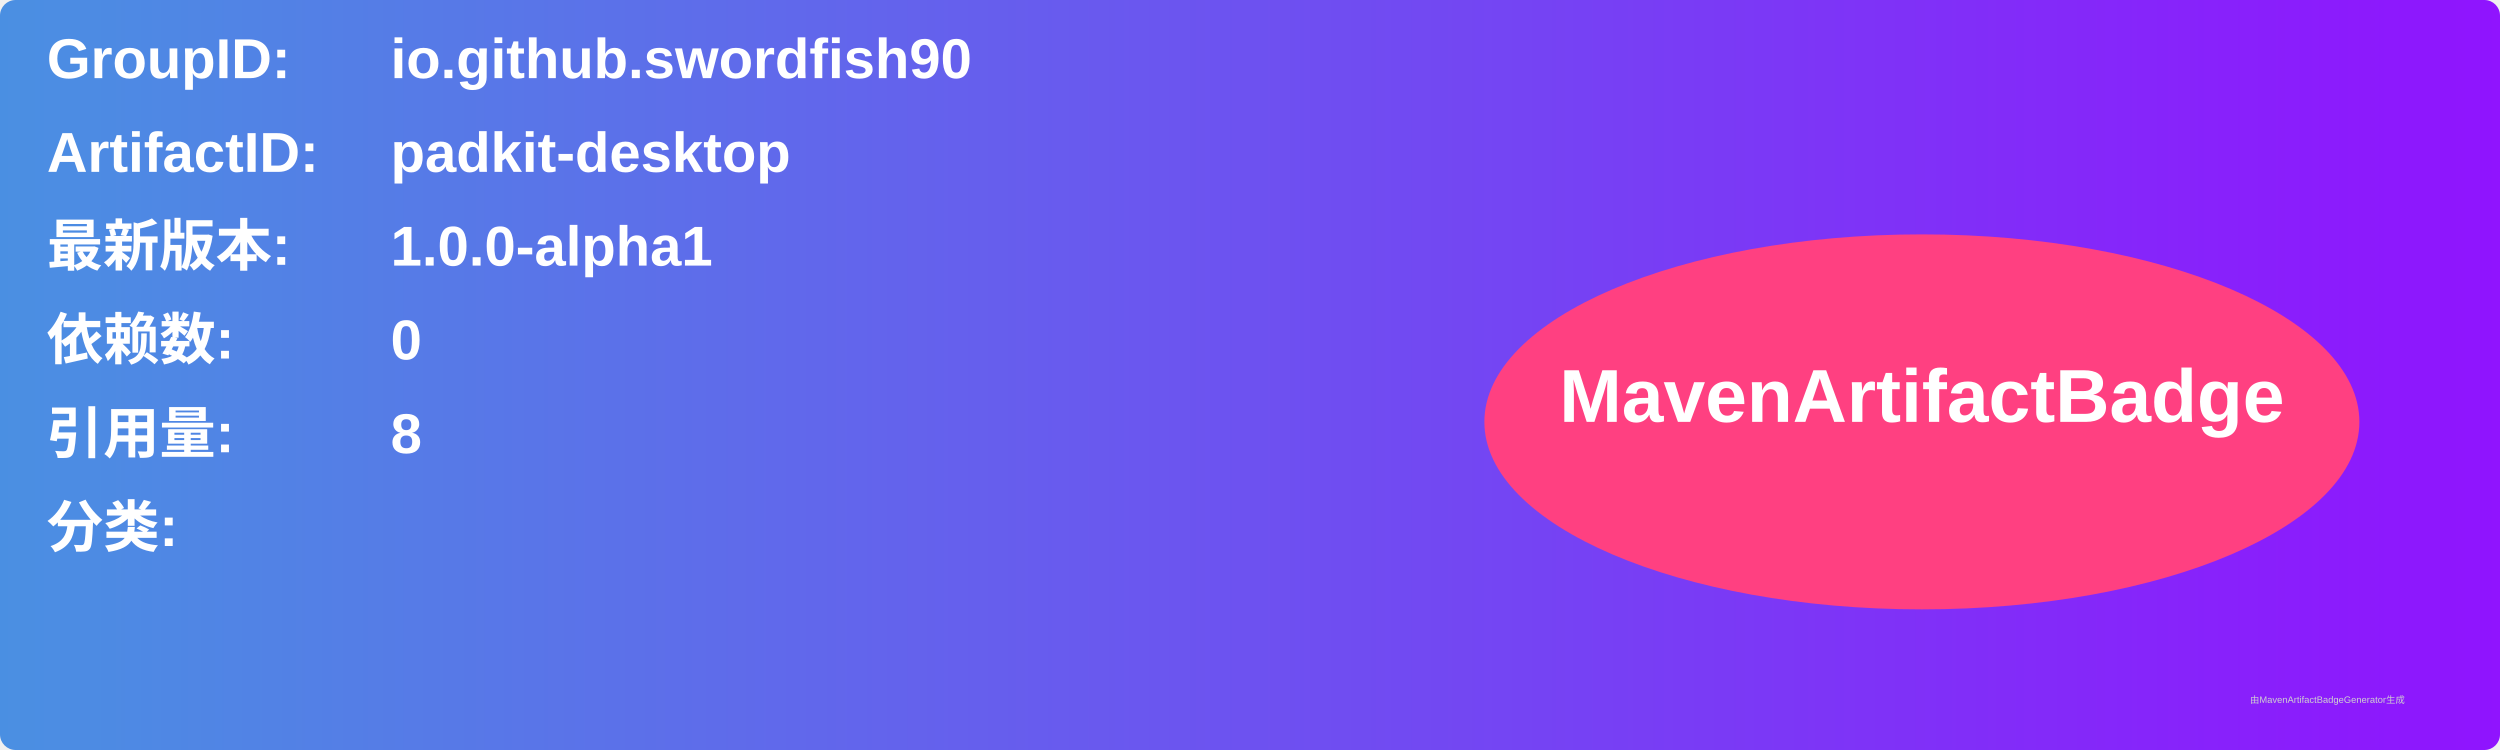
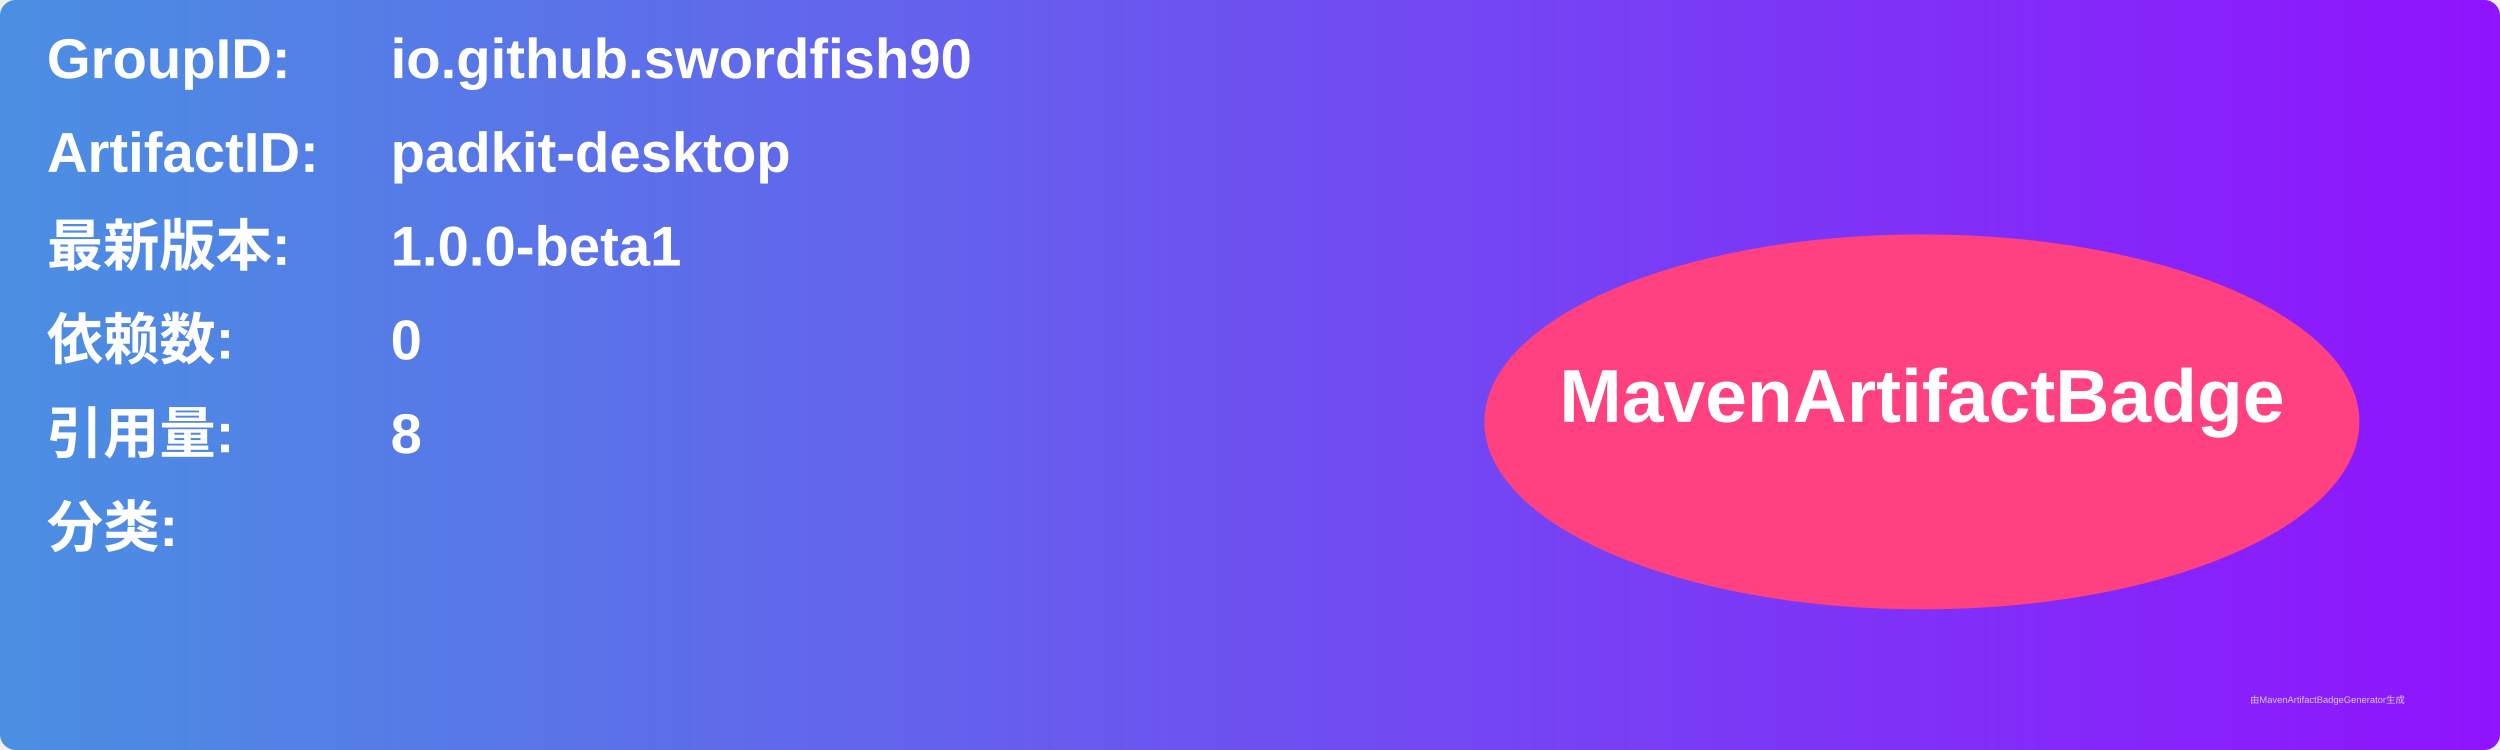
<svg xmlns="http://www.w3.org/2000/svg" width="800" height="240" viewBox="0 0 800 240">
  <linearGradient id="grad" x1="0%" y1="0%" x2="100%" y2="0%">
    <stop offset="0%" stop-color="#4a90e2" />
    <stop offset="100%" stop-color="#9013fe" />
  </linearGradient>
  <rect width="100%" height="100%" rx="5" ry="5" fill="url(#grad)" />
  <g transform="translate(15, 15)">
    <text x="0" y="10" font-family="Arial" font-size="18" fill="white" font-weight="bold" width="260">GroupID:</text>
    <text x="110" y="10" font-family="Arial" font-size="18" fill="white" font-weight="bold" width="460">io.github.swordfish90</text>
    <text x="0" y="40" font-family="Arial" font-size="18" fill="white" font-weight="bold" width="260">ArtifactID:</text>
    <text x="110" y="40" font-family="Arial" font-size="18" fill="white" font-weight="bold" width="460">padkit-desktop</text>
    <text x="0" y="70" font-family="Arial" font-size="18" fill="white" font-weight="bold">最新版本:</text>
    <text x="110" y="70" font-family="Arial" font-size="18" fill="white" font-weight="bold">
-       <tspan font-weight="bold">1.0.0-alpha1</tspan>
+       <tspan font-weight="bold">1.0.0-beta1</tspan>
    </text>
    <text x="0" y="100" font-family="Arial" font-size="18" fill="white" font-weight="bold">依赖数: </text>
    <text x="110" y="100" font-family="Arial" font-size="18" fill="white">
      <tspan font-weight="bold">0</tspan>
    </text>
    <text x="0" y="130" font-family="Arial" font-size="18" fill="white" font-weight="bold">引用量: </text>
    <text x="110" y="130" font-family="Arial" font-size="18" fill="white">
      <tspan font-weight="bold">8</tspan>
    </text>
    <text x="0" y="160" font-family="Arial" font-size="18" fill="white" font-weight="bold">分类:</text>
    <text x="10" y="190" font-family="Arial" font-size="10" fill="white">
      <tspan font-weight="bold" />
    </text>
    <ellipse cx="600" cy="120" rx="140" ry="60" fill="#ff4081" />
    <text x="600" y="120" text-anchor="middle" font-family="Arial" font-size="24" fill="white" font-weight="bold">MavenArtifactBadge</text>
  </g>
  <text x="720" y="225" font-family="Arial" font-size="3" fill="#d0d0d0">由MavenArtifactBadgeGenerator生成</text>
</svg>
